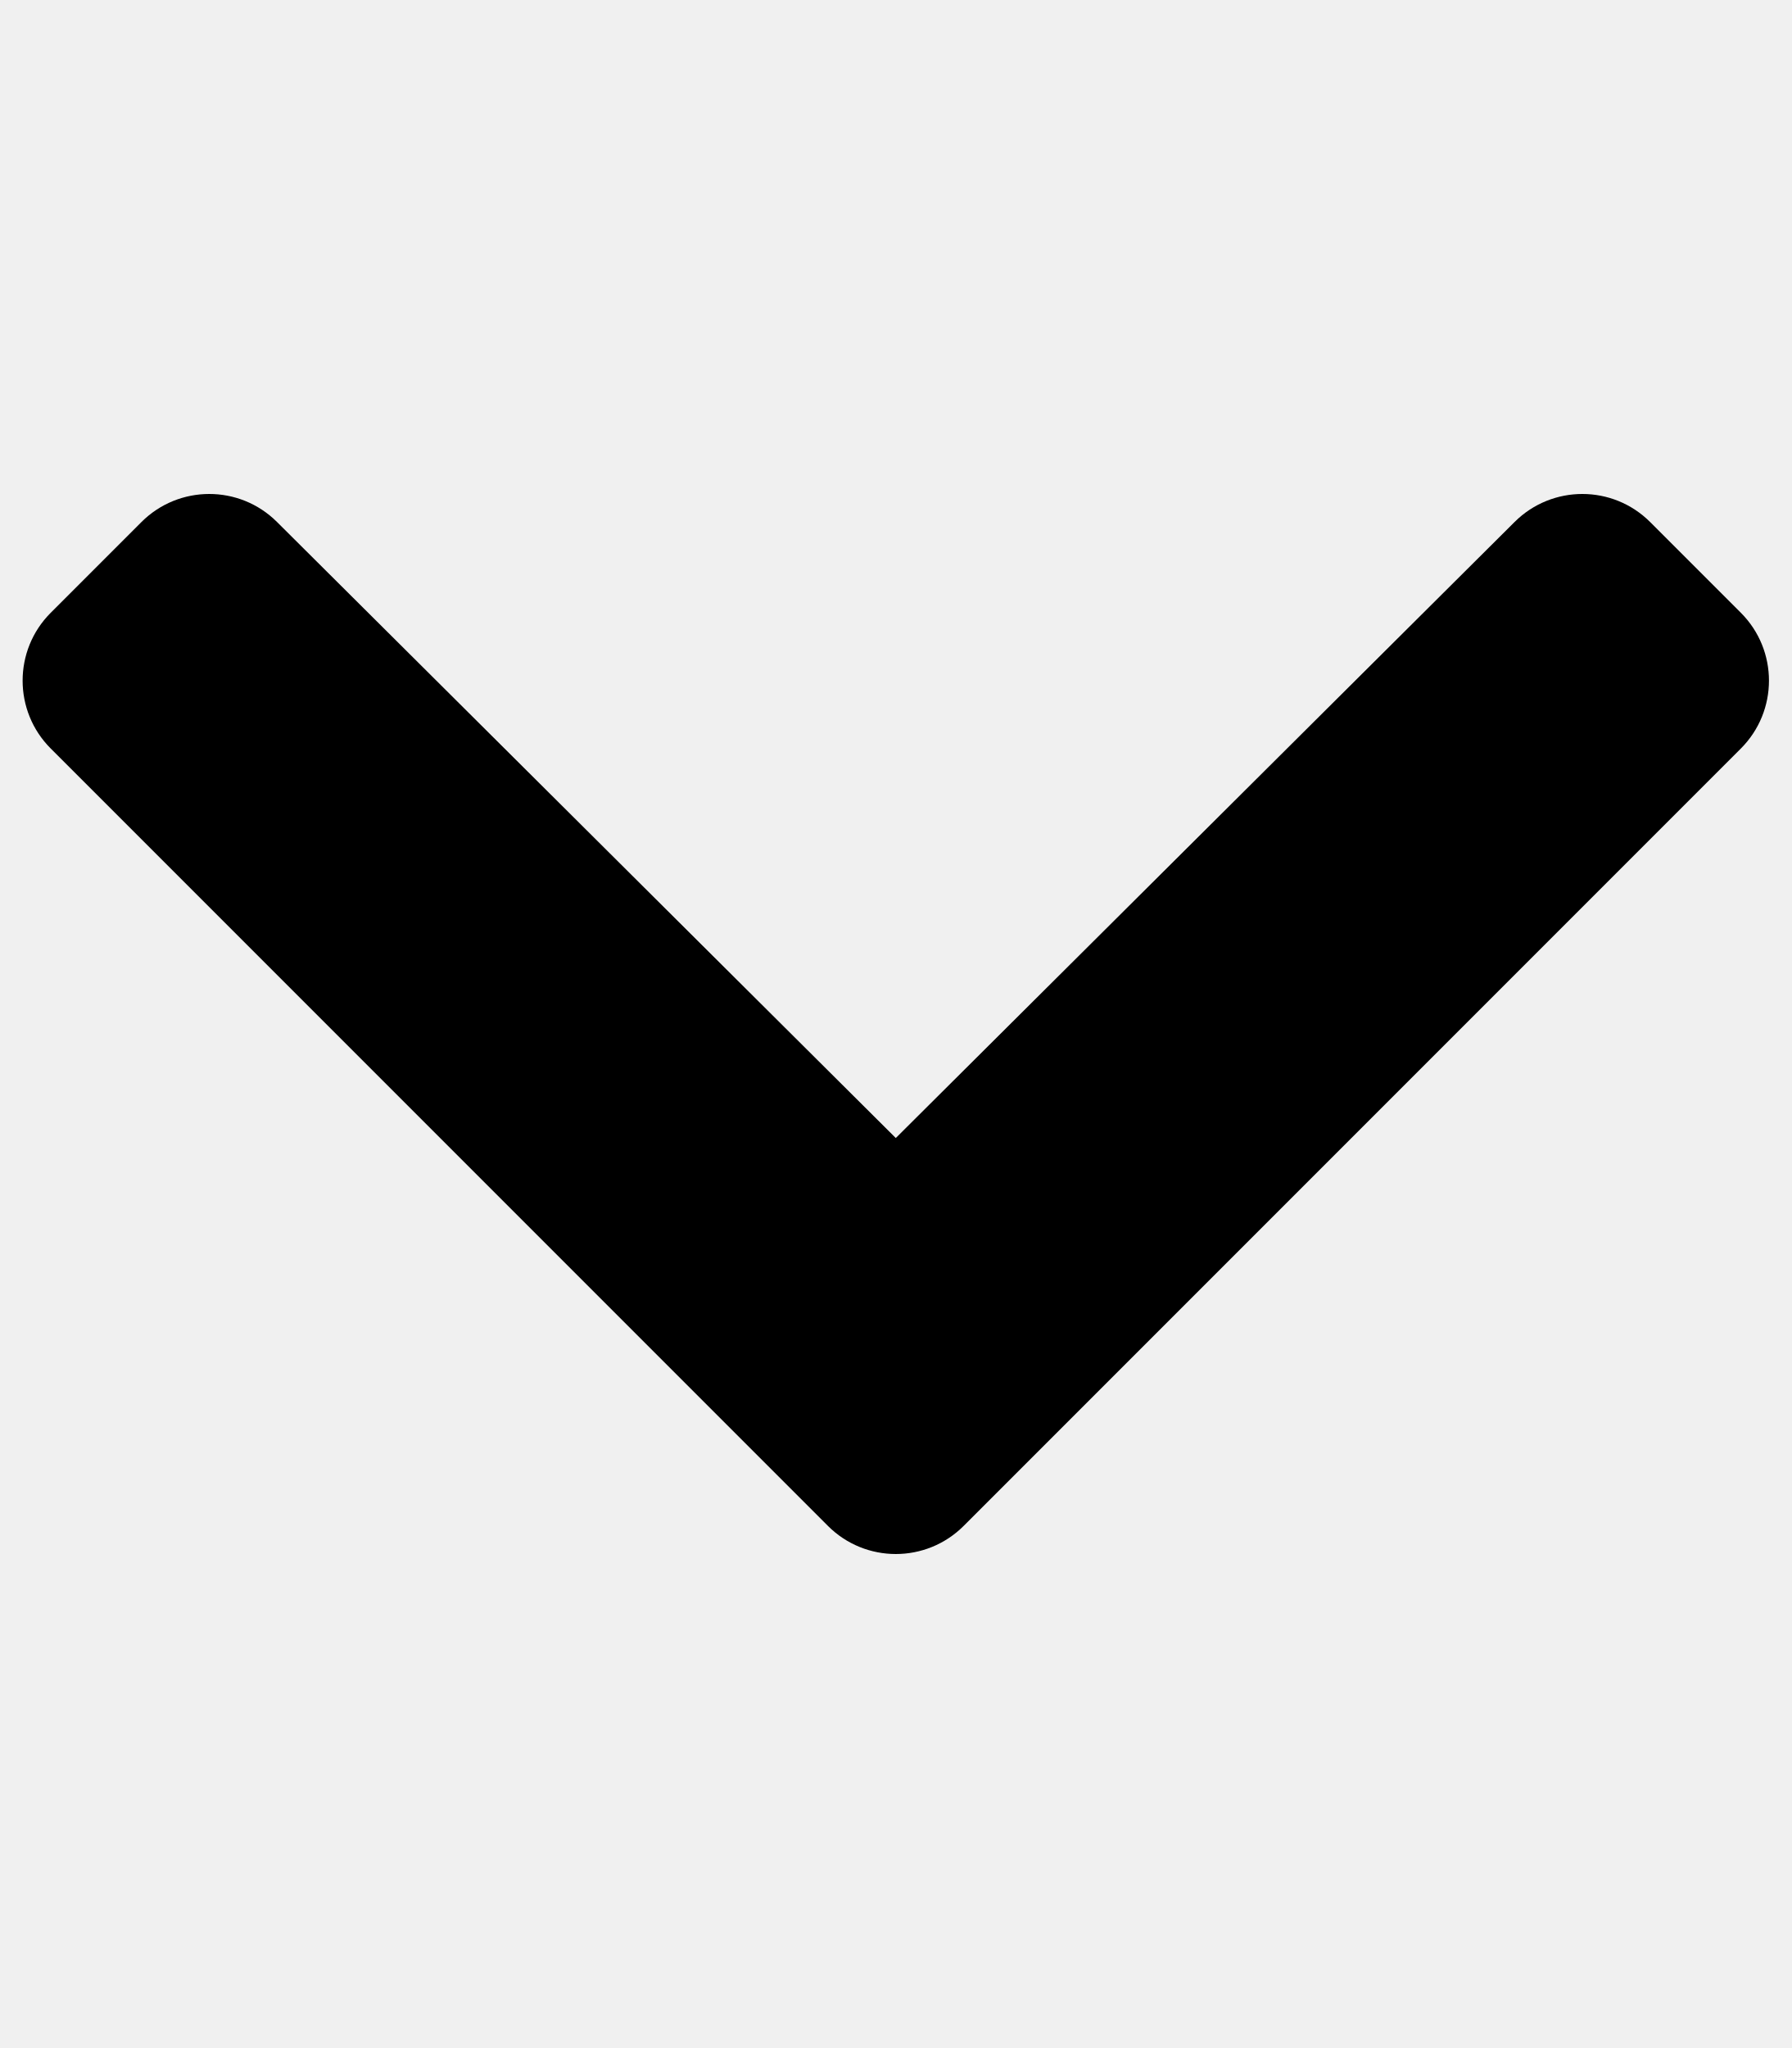
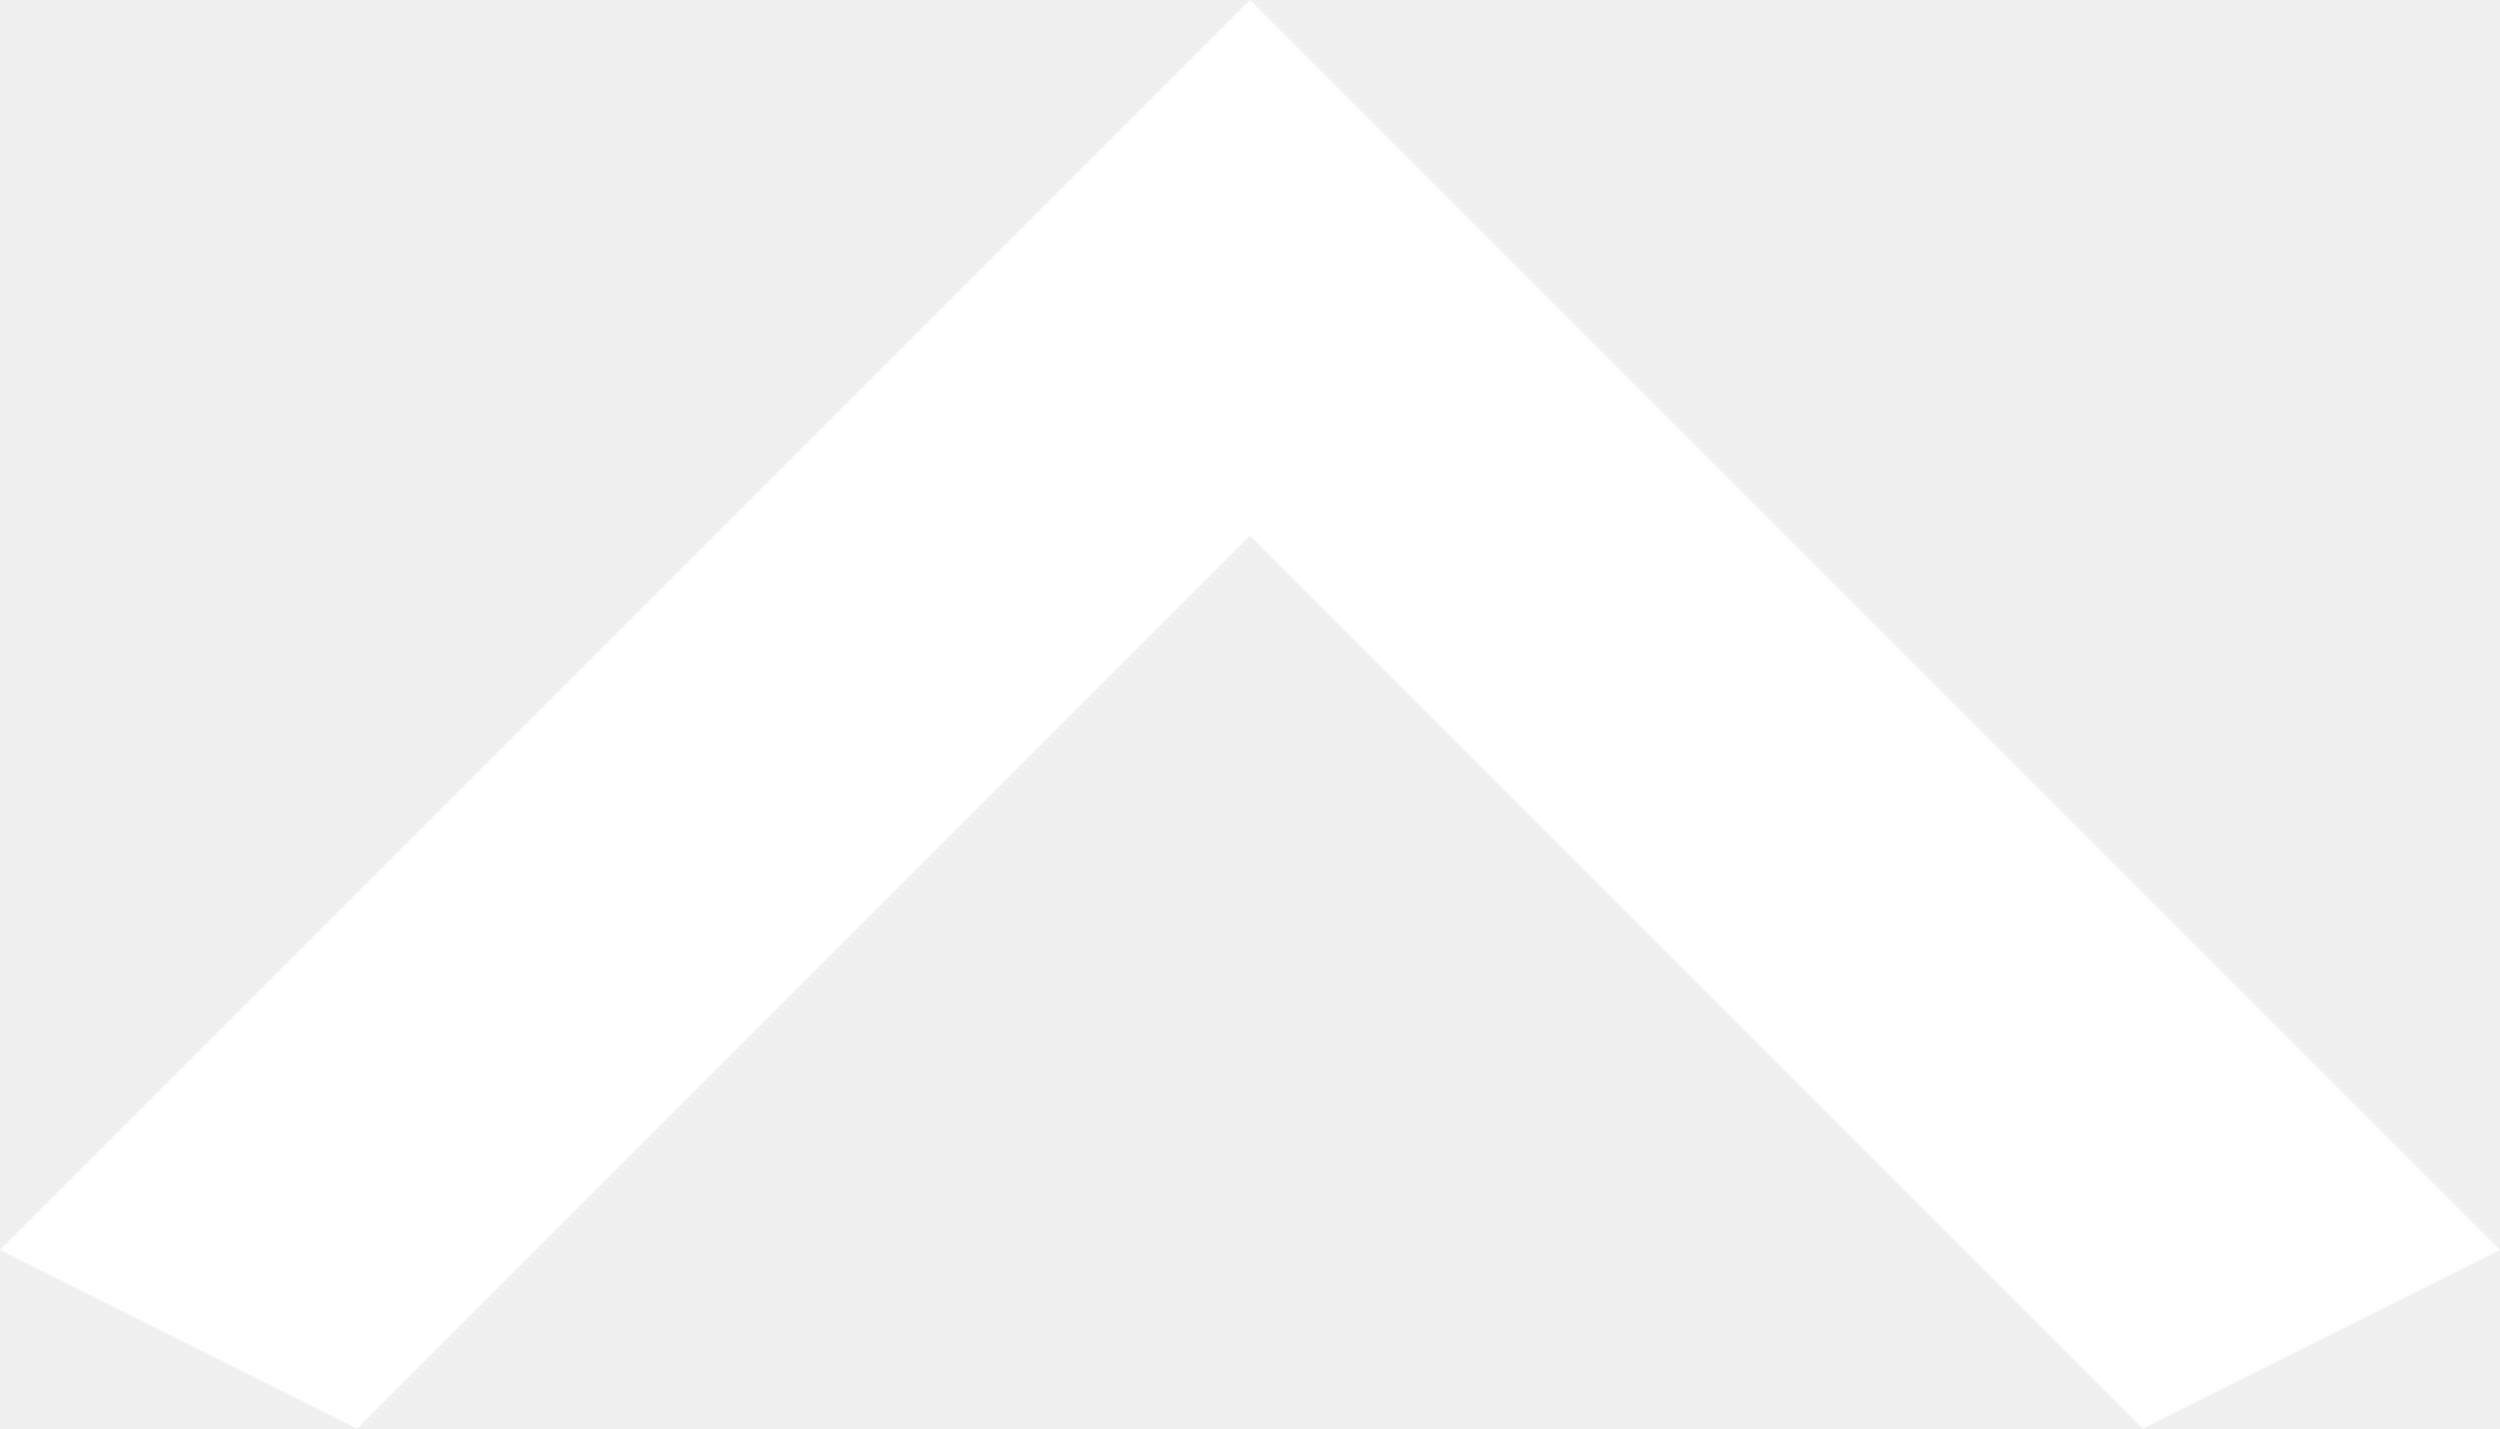
- <svg xmlns="http://www.w3.org/2000/svg" aria-hidden="true" focusable="false" data-prefix="fas" data-icon="chevron-down" class="svg-inline--fa fa-chevron-down fa-w-14" role="img" viewBox="0 0 448 512">
-   <path fill="currentColor" d="M207.029 381.476L12.686 187.132c-9.373-9.373-9.373-24.569 0-33.941l22.667-22.667c9.357-9.357 24.522-9.375 33.901-.04L224 284.505l154.745-154.021c9.379-9.335 24.544-9.317 33.901.04l22.667 22.667c9.373 9.373 9.373 24.569 0 33.941L240.971 381.476c-9.373 9.372-24.569 9.372-33.942 0z" />
+ <svg xmlns="http://www.w3.org/2000/svg" width="35" height="20" viewBox="0 0 35 20" fill="none">
+   <path d="M30 20L17.5 7.5L5 20L0 17.5L17.5 0L35 17.5L30 20Z" fill="white" />
</svg>
